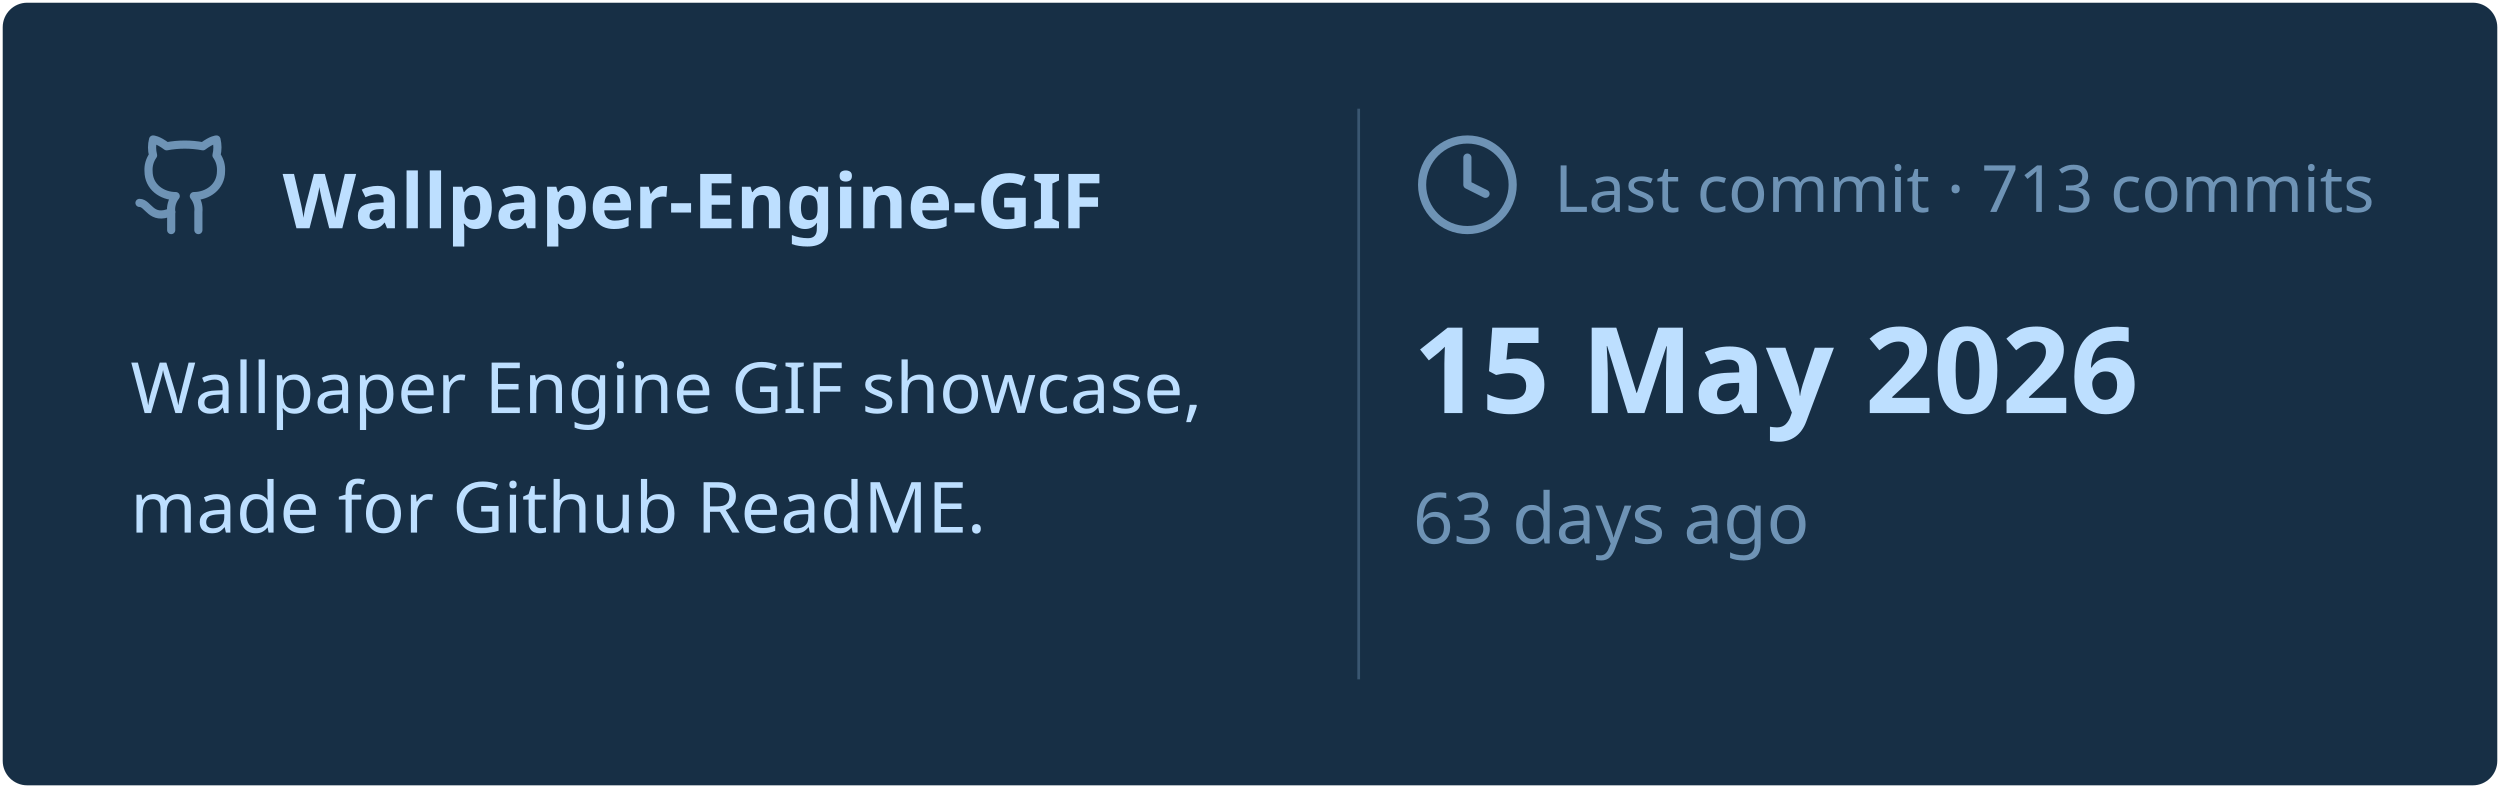
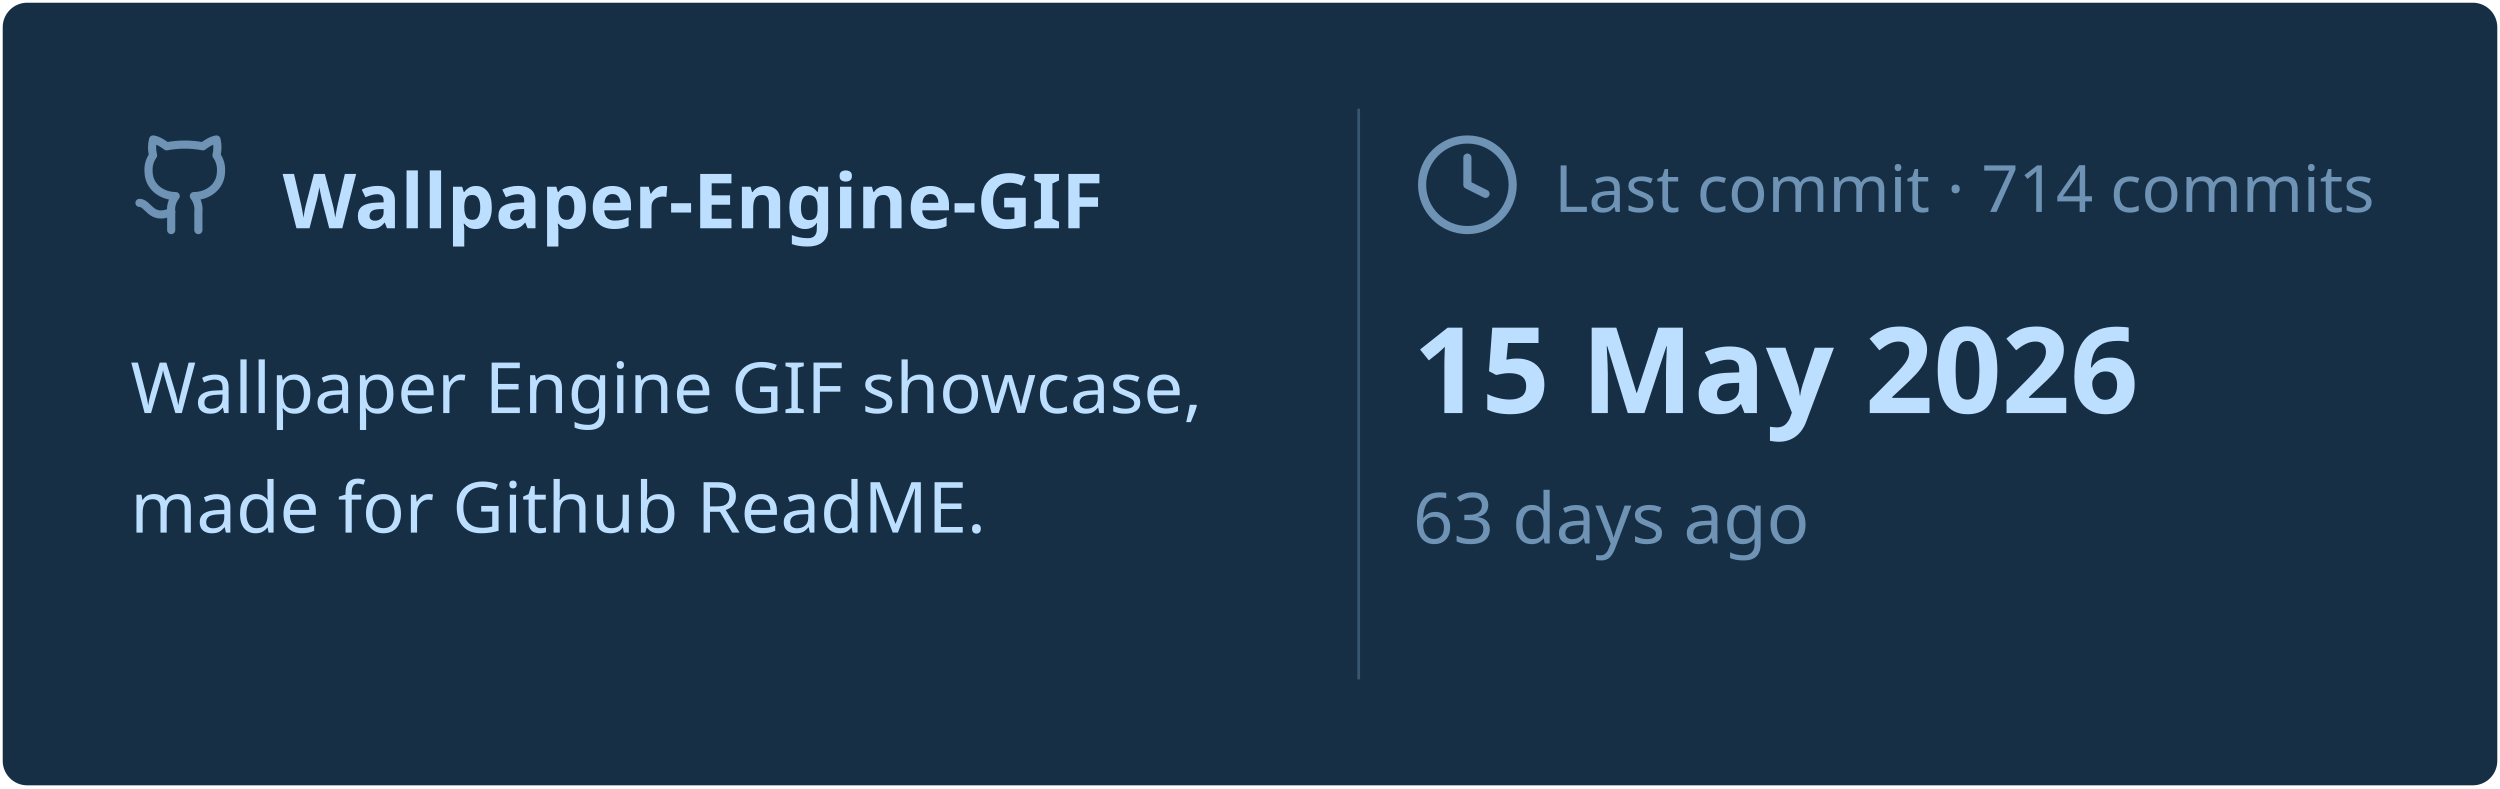
<svg xmlns="http://www.w3.org/2000/svg" viewBox="0 0 460 145" width="460px" height="145px">
  <rect stroke="#000000" stroke-opacity="0" fill="#172F45" rx="4.5" x="0.5" y="0.5" width="459" height="144" />
  <g transform="translate(24, 42)">
    <svg x="0" y="-18" width="20" height="20" viewBox="0 0 24 24" fill="none" stroke="#6E93B5" stroke-width="1.8" stroke-linecap="round" stroke-linejoin="round">
      <path d="M15 22v-4a4.8 4.8 0 0 0-1-3.5c3 0 6-2 6-5.5.08-1.25-.27-2.48-1-3.5.28-1.15.28-2.35 0-3.5 0 0-1 0-3 1.5-2.64-.5-5.36-.5-8 0C6 2 5 2 5 2c-.3 1.15-.3 2.35 0 3.5A5.403 5.403 0 0 0 4 9c0 3.5 3 5.5 6 5.5-.39.49-.68 1.05-.85 1.65-.17.6-.22 1.23-.15 1.85v4" />
      <path d="M9 18c-4.51 2-5-2-7-2" />
    </svg>
    <text x="28" y="0" font-family="&quot;Segoe UI&quot;, Ubuntu, sans-serif" font-size="14" font-weight="700" fill="#BDDFFF">Wallpaper-Engine-GIF</text>
  </g>
  <text x="24" y="76" font-family="&quot;Segoe UI&quot;, Ubuntu, sans-serif" font-size="13" font-weight="400" fill="#BDDFFF">Wallpaper Engine GIF showcase,</text>
  <text x="24" y="98" font-family="&quot;Segoe UI&quot;, Ubuntu, sans-serif" font-size="13" font-weight="400" fill="#BDDFFF">made for Github ReadME.</text>
  <line x1="250" y1="20" x2="250" y2="125" stroke="#6E93B5" stroke-width="0.5" stroke-opacity="0.4" />
  <svg x="260" y="24" width="20" height="20" viewBox="0 0 24 24" fill="none" stroke="#6E93B5" stroke-width="1.8" stroke-linecap="round" stroke-linejoin="round">
    <circle cx="12" cy="12" r="10" />
    <polyline points="12 6 12 12 16 14" />
  </svg>
-   <text x="286" y="39" font-family="&quot;Segoe UI&quot;, Ubuntu, sans-serif" font-size="12" font-weight="400" fill="#6E93B5">Last commit · 713 commits</text>
+   <text x="286" y="39" font-family="&quot;Segoe UI&quot;, Ubuntu, sans-serif" font-size="12" font-weight="400" fill="#6E93B5">Last commit · 714 commits</text>
  <text x="260" y="76" font-family="&quot;Segoe UI&quot;, Ubuntu, sans-serif" font-size="22" font-weight="700" fill="#BDDFFF">15 May 2026</text>
  <text x="260" y="100" font-family="&quot;Segoe UI&quot;, Ubuntu, sans-serif" font-size="13" font-weight="400" fill="#6E93B5">63 days ago</text>
</svg>
